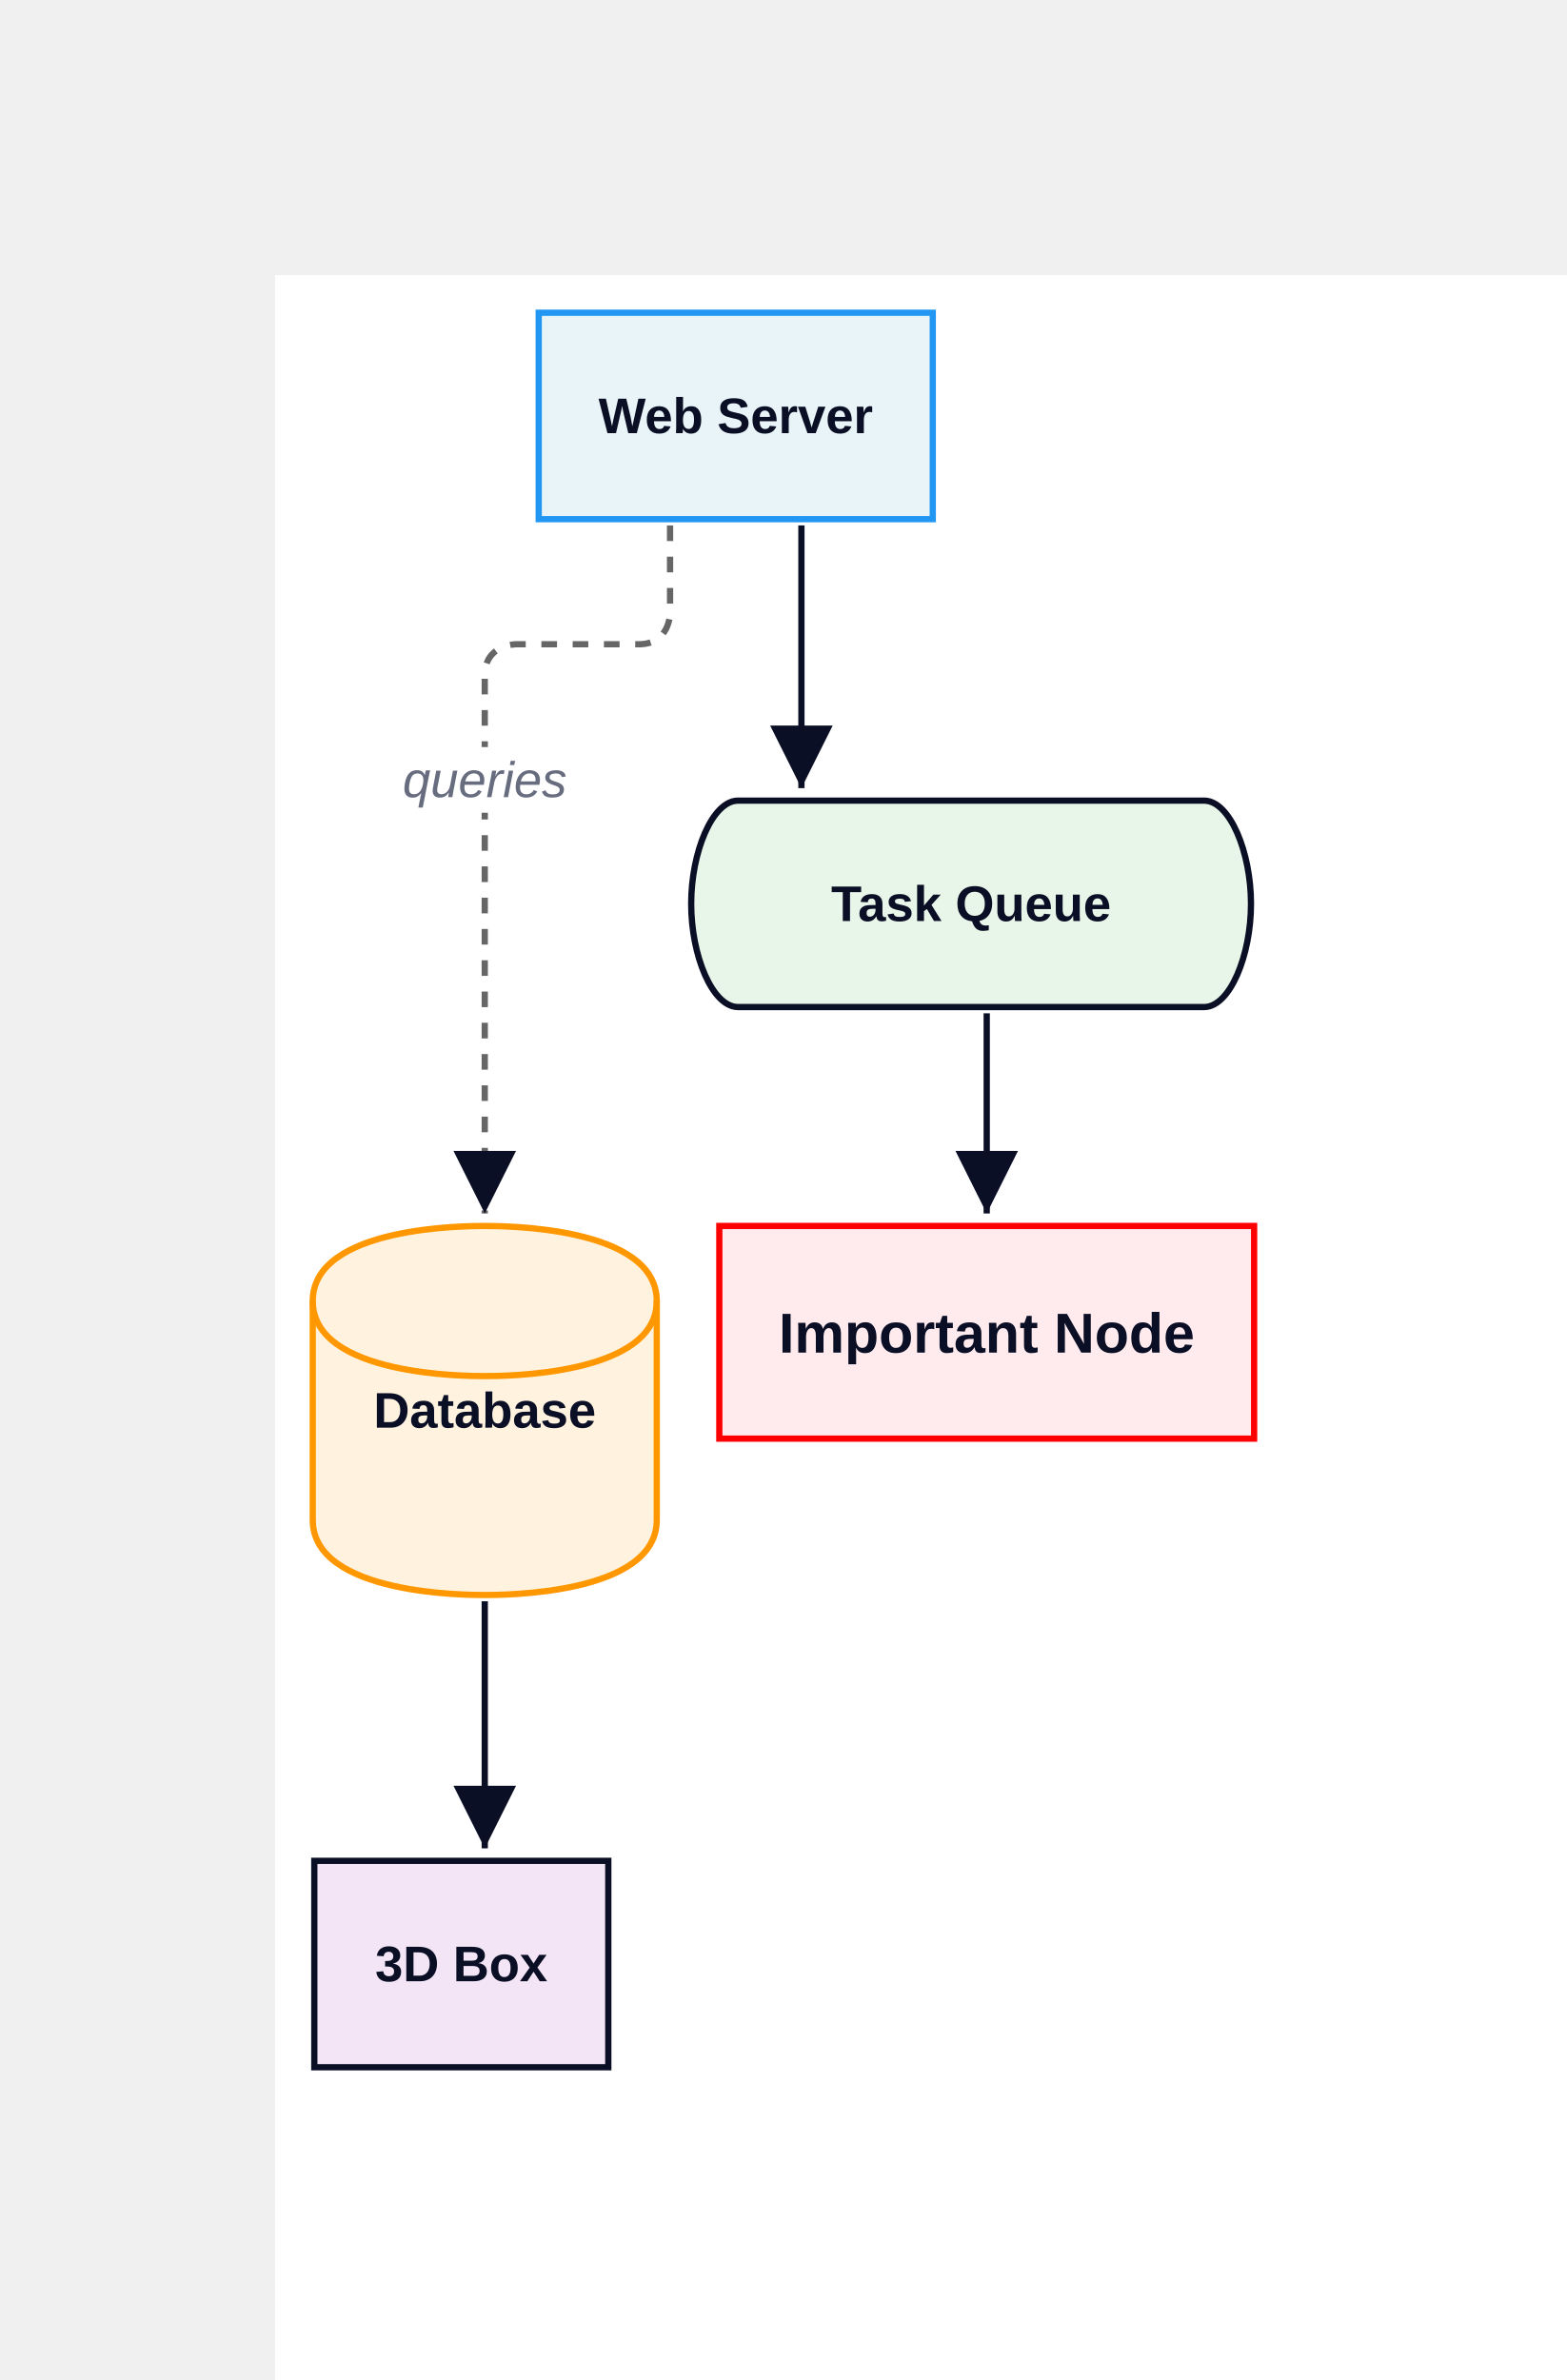
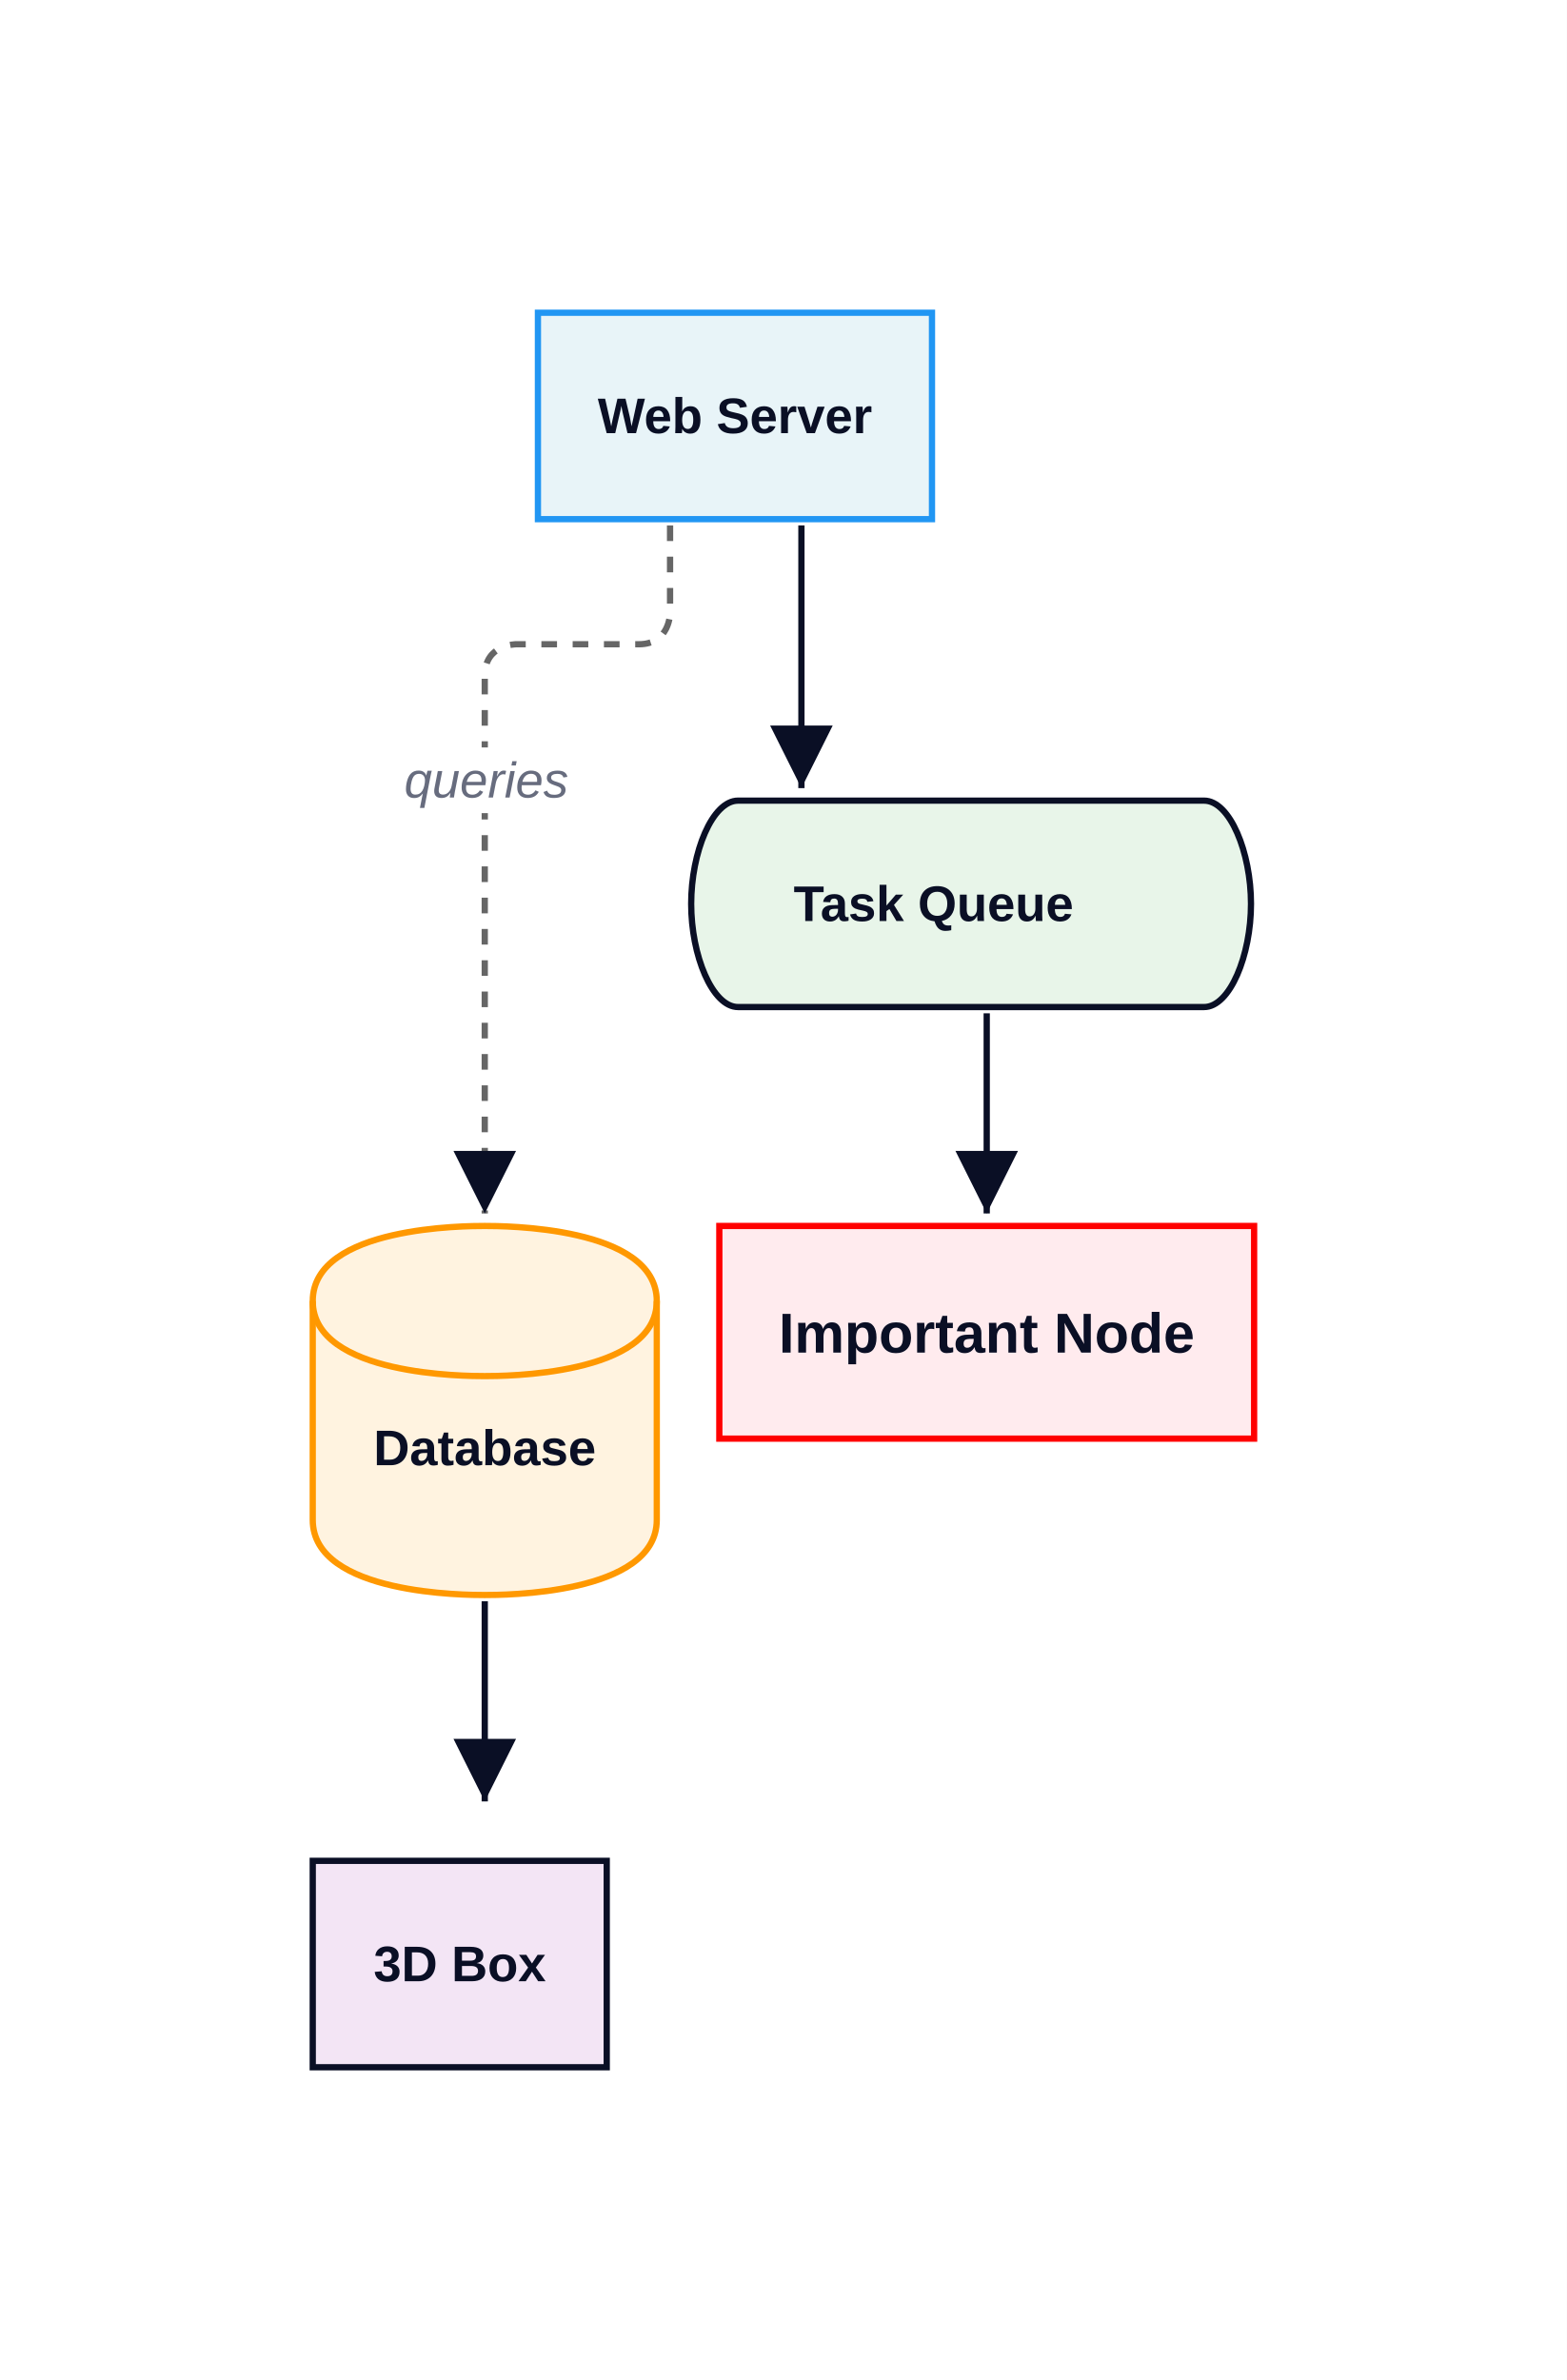
<svg xmlns="http://www.w3.org/2000/svg" width="501" height="761" viewBox="-88 -88 501 761" data-d2-version="0.1.0">
  <defs>
    <marker id="arrow-triangle" markerWidth="10" markerHeight="10" refX="10" refY="5" orient="auto" markerUnits="strokeWidth">
      <path d="M0,0 L10,5 L0,10 Z" fill="#0A0F25" />
    </marker>
    <marker id="arrow-triangle-reverse" markerWidth="10" markerHeight="10" refX="0" refY="5" orient="auto" markerUnits="strokeWidth">
      <path d="M10,0 L0,5 L10,10 Z" fill="#0A0F25" />
    </marker>
    <marker id="arrow-diamond" markerWidth="10" markerHeight="10" refX="10" refY="5" orient="auto" markerUnits="strokeWidth">
      <path d="M0,5 L5,0 L10,5 L5,10 Z" fill="#0A0F25" />
    </marker>
    <marker id="arrow-diamond-reverse" markerWidth="10" markerHeight="10" refX="0" refY="5" orient="auto" markerUnits="strokeWidth">
      <path d="M0,5 L5,0 L10,5 L5,10 Z" fill="#0A0F25" />
    </marker>
    <marker id="arrow-circle" markerWidth="10" markerHeight="10" refX="6" refY="5" orient="auto" markerUnits="strokeWidth">
      <circle cx="5" cy="5" r="4" fill="#0A0F25" />
    </marker>
    <marker id="arrow-circle-reverse" markerWidth="10" markerHeight="10" refX="4" refY="5" orient="auto" markerUnits="strokeWidth">
      <circle cx="5" cy="5" r="4" fill="#0A0F25" />
    </marker>
    <marker id="arrow-cf-one" markerWidth="10" markerHeight="10" refX="10" refY="5" orient="auto" markerUnits="strokeWidth">
      <line x1="10" y1="0" x2="10" y2="10" stroke="#0A0F25" stroke-width="2" />
    </marker>
    <marker id="arrow-cf-one-reverse" markerWidth="10" markerHeight="10" refX="0" refY="5" orient="auto" markerUnits="strokeWidth">
      <line x1="0" y1="0" x2="0" y2="10" stroke="#0A0F25" stroke-width="2" />
    </marker>
    <marker id="arrow-cf-many" markerWidth="10" markerHeight="10" refX="10" refY="5" orient="auto" markerUnits="strokeWidth">
      <path d="M0,5 L10,0 M0,5 L10,5 M0,5 L10,10" stroke="#0A0F25" stroke-width="2" fill="none" />
    </marker>
    <marker id="arrow-cf-many-reverse" markerWidth="10" markerHeight="10" refX="0" refY="5" orient="auto" markerUnits="strokeWidth">
      <path d="M10,5 L0,0 M10,5 L0,5 M10,5 L0,10" stroke="#0A0F25" stroke-width="2" fill="none" />
    </marker>
    <marker id="arrow-cf-one-required" markerWidth="10" markerHeight="10" refX="10" refY="5" orient="auto" markerUnits="strokeWidth">
      <line x1="10" y1="0" x2="10" y2="10" stroke="#0A0F25" stroke-width="2" />
      <line x1="7" y1="0" x2="7" y2="10" stroke="#0A0F25" stroke-width="2" />
    </marker>
    <marker id="arrow-cf-one-required-reverse" markerWidth="10" markerHeight="10" refX="0" refY="5" orient="auto" markerUnits="strokeWidth">
      <line x1="0" y1="0" x2="0" y2="10" stroke="#0A0F25" stroke-width="2" />
      <line x1="3" y1="0" x2="3" y2="10" stroke="#0A0F25" stroke-width="2" />
    </marker>
    <marker id="arrow-cf-many-required" markerWidth="10" markerHeight="10" refX="10" refY="5" orient="auto" markerUnits="strokeWidth">
      <path d="M0,5 L10,0 M0,5 L10,5 M0,5 L10,10" stroke="#0A0F25" stroke-width="2" fill="none" />
      <line x1="3" y1="0" x2="3" y2="10" stroke="#0A0F25" stroke-width="2" />
    </marker>
    <marker id="arrow-cf-many-required-reverse" markerWidth="10" markerHeight="10" refX="0" refY="5" orient="auto" markerUnits="strokeWidth">
      <path d="M10,5 L0,0 M10,5 L0,5 M10,5 L0,10" stroke="#0A0F25" stroke-width="2" fill="none" />
      <line x1="7" y1="0" x2="7" y2="10" stroke="#0A0F25" stroke-width="2" />
    </marker>
    <marker id="arrow-cf-one-optional" markerWidth="10" markerHeight="10" refX="10" refY="5" orient="auto" markerUnits="strokeWidth">
      <line x1="10" y1="0" x2="10" y2="10" stroke="#0A0F25" stroke-width="2" />
      <circle cx="7" cy="5" r="2" stroke="#0A0F25" stroke-width="2" fill="white" />
    </marker>
    <marker id="arrow-cf-one-optional-reverse" markerWidth="10" markerHeight="10" refX="0" refY="5" orient="auto" markerUnits="strokeWidth">
      <line x1="0" y1="0" x2="0" y2="10" stroke="#0A0F25" stroke-width="2" />
      <circle cx="3" cy="5" r="2" stroke="#0A0F25" stroke-width="2" fill="white" />
    </marker>
    <marker id="arrow-cf-many-optional" markerWidth="10" markerHeight="10" refX="10" refY="5" orient="auto" markerUnits="strokeWidth">
      <path d="M0,5 L10,0 M0,5 L10,5 M0,5 L10,10" stroke="#0A0F25" stroke-width="2" fill="none" />
      <circle cx="3" cy="5" r="2" stroke="#0A0F25" stroke-width="2" fill="white" />
    </marker>
    <marker id="arrow-cf-many-optional-reverse" markerWidth="10" markerHeight="10" refX="0" refY="5" orient="auto" markerUnits="strokeWidth">
      <path d="M10,5 L0,0 M10,5 L0,5 M10,5 L0,10" stroke="#0A0F25" stroke-width="2" fill="none" />
      <circle cx="7" cy="5" r="2" stroke="#0A0F25" stroke-width="2" fill="white" />
    </marker>
    <marker id="arrow-line" markerWidth="10" markerHeight="10" refX="10" refY="5" orient="auto" markerUnits="strokeWidth">
      <line x1="10" y1="0" x2="10" y2="10" stroke="#0A0F25" stroke-width="2" />
    </marker>
    <marker id="arrow-line-reverse" markerWidth="10" markerHeight="10" refX="0" refY="5" orient="auto" markerUnits="strokeWidth">
      <line x1="0" y1="0" x2="0" y2="10" stroke="#0A0F25" stroke-width="2" />
    </marker>
    <marker id="arrow-open" markerWidth="10" markerHeight="10" refX="10" refY="5" orient="auto" markerUnits="strokeWidth">
      <path d="M0,0 L10,5 L0,10" stroke="#0A0F25" stroke-width="2" fill="none" />
    </marker>
    <marker id="arrow-open-reverse" markerWidth="10" markerHeight="10" refX="0" refY="5" orient="auto" markerUnits="strokeWidth">
      <path d="M10,0 L0,5 L10,10" stroke="#0A0F25" stroke-width="2" fill="none" />
    </marker>
    <marker id="arrow" markerWidth="10" markerHeight="10" refX="10" refY="5" orient="auto" markerUnits="strokeWidth">
      <path d="M0,0 L10,5 L0,10 Z" fill="#0A0F25" />
    </marker>
    <marker id="arrow-reverse" markerWidth="10" markerHeight="10" refX="0" refY="5" orient="auto" markerUnits="strokeWidth">
      <path d="M10,0 L0,5 L10,10 Z" fill="#0A0F25" />
    </marker>
  </defs>
-   <rect width="100%" height="100%" fill="#FFFFFF" />
+   <rect x="-88" y="-88" width="501" height="761" rx="0" fill="#FFFFFF" stroke="none" stroke-width="0" />
  <g id="base-layer">
-     <rect x="84.25" y="12" width="126" height="66" fill="#e8f4f8" stroke="#2196F3" stroke-width="2" rx="0" ry="0" />
+     <rect x="84" y="12" width="126" height="66" fill="#e8f4f8" stroke="#2196F3" stroke-width="2" rx="0" ry="0" />
    <path d="M 12 328 C 12 304 61.5 304 67 304 C 72.5 304 122 304 122 328 L 122 398 C 122 422 72.5 422 67 422 C 61.5 422 12 422 12 398 L 12 328 Z" fill="#fff3e0" stroke="#FF9800" stroke-width="2" />
    <ellipse cx="67" cy="328" rx="55" ry="24" fill="none" stroke="none" stroke-width="0" />
    <path d="M 12 328 C 12 352 61.5 352 67 352 C 72.5 352 122 352 122 328" fill="none" stroke="#FF9800" stroke-width="2" />
    <rect x="142" y="304" width="171" height="68" fill="#ffebee" stroke="red" stroke-width="2" rx="0" ry="0" />
    <path d="M 148 168 L 297 168 C 305.25 168 312 184.5 312 201 C 312 217.5 305.25 234 297 234 L 148 234 C 139.75 234 133 217.5 133 201 C 133 184.5 139.75 168 148 168 Z" fill="#e8f5e9" stroke="#0A0F25" stroke-width="2" />
-     <rect x="12.5" y="507" width="94" height="66" fill="#f3e5f5" stroke="#0A0F25" stroke-width="2" rx="0" ry="0" />
-     <path d="M 126.25 80 L 126.25 108 C 126.25 108 126.25 118 116.25 118 L 77 118 C 77 118 67 118 67 128 L 67 300" fill="none" stroke="#666" stroke-width="2" marker-end="url(#arrow-triangle)" stroke-dasharray="5" />
-     <rect x="42.5" y="150.875" width="49" height="21" fill="#FFFFFF" stroke="none" stroke-width="1" rx="3" ry="3" />
-     <text x="67" y="166.875" text-anchor="middle" dominant-baseline="alphabetic" font-family="Arial, sans-serif" font-size="16" style="fill: #676C7E; font-style: italic">queries</text>
+     <rect x="12" y="507" width="94" height="66" fill="#f3e5f5" stroke="#0A0F25" stroke-width="2" rx="0" ry="0" />
+     <path d="M 126.25 80 L 126.25 108 S 126.25 118 116.25 118 L 77 118 S 67 118 67 128 L 67 300" fill="none" stroke="#666" stroke-width="2" marker-end="url(#arrow-triangle)" stroke-dasharray="5" />
+     <rect x="43" y="151" width="49" height="21" fill="#FFFFFF" stroke="none" stroke-width="1" rx="3" ry="3" />
+     <text x="67.5" y="167" text-anchor="middle" dominant-baseline="alphabetic" font-family="Arial, sans-serif" font-size="16" style="fill: #676C7E; font-style: italic">queries</text>
    <path d="M 168.25 80 L 168.25 164" fill="none" stroke="#0A0F25" stroke-width="2" marker-end="url(#arrow-triangle)" />
    <path d="M 227.5 236 L 227.5 300" fill="none" stroke="#0A0F25" stroke-width="2" marker-end="url(#arrow-triangle)" />
-     <path d="M 67 424 L 67 503" fill="none" stroke="#0A0F25" stroke-width="2" marker-end="url(#arrow-triangle)" />
-     <text x="147.25" y="50.5" text-anchor="middle" dominant-baseline="alphabetic" font-family="Arial, sans-serif" font-size="16" style="fill: #0A0F25; font-weight: 700">Web Server</text>
-     <text x="67" y="368.5" text-anchor="middle" dominant-baseline="alphabetic" font-family="Arial, sans-serif" font-size="16" style="fill: #0A0F25; font-weight: 700">Database</text>
+     <path d="M 67 424 L 67 488" fill="none" stroke="#0A0F25" stroke-width="2" marker-end="url(#arrow-triangle)" />
+     <text x="147" y="50.5" text-anchor="middle" dominant-baseline="alphabetic" font-family="Arial, sans-serif" font-size="16" style="fill: #0A0F25; font-weight: 700">Web Server</text>
+     <text x="67" y="380.5" text-anchor="middle" dominant-baseline="alphabetic" font-family="Arial, sans-serif" font-size="16" style="fill: #0A0F25; font-weight: 700">Database</text>
    <text x="227.5" y="344.5" text-anchor="middle" dominant-baseline="alphabetic" font-family="Arial, sans-serif" font-size="18" style="fill: #0A0F25; font-weight: 700">Important Node</text>
-     <text x="222.5" y="206.5" text-anchor="middle" dominant-baseline="alphabetic" font-family="Arial, sans-serif" font-size="16" style="fill: #0A0F25; font-weight: 700">Task Queue</text>
-     <text x="59.5" y="545.5" text-anchor="middle" dominant-baseline="alphabetic" font-family="Arial, sans-serif" font-size="16" style="fill: #0A0F25; font-weight: 700">3D Box</text>
+     <text x="210.5" y="206.5" text-anchor="middle" dominant-baseline="alphabetic" font-family="Arial, sans-serif" font-size="16" style="fill: #0A0F25; font-weight: 700">Task Queue</text>
+     <text x="59" y="545.5" text-anchor="middle" dominant-baseline="alphabetic" font-family="Arial, sans-serif" font-size="16" style="fill: #0A0F25; font-weight: 700">3D Box</text>
  </g>
</svg>
